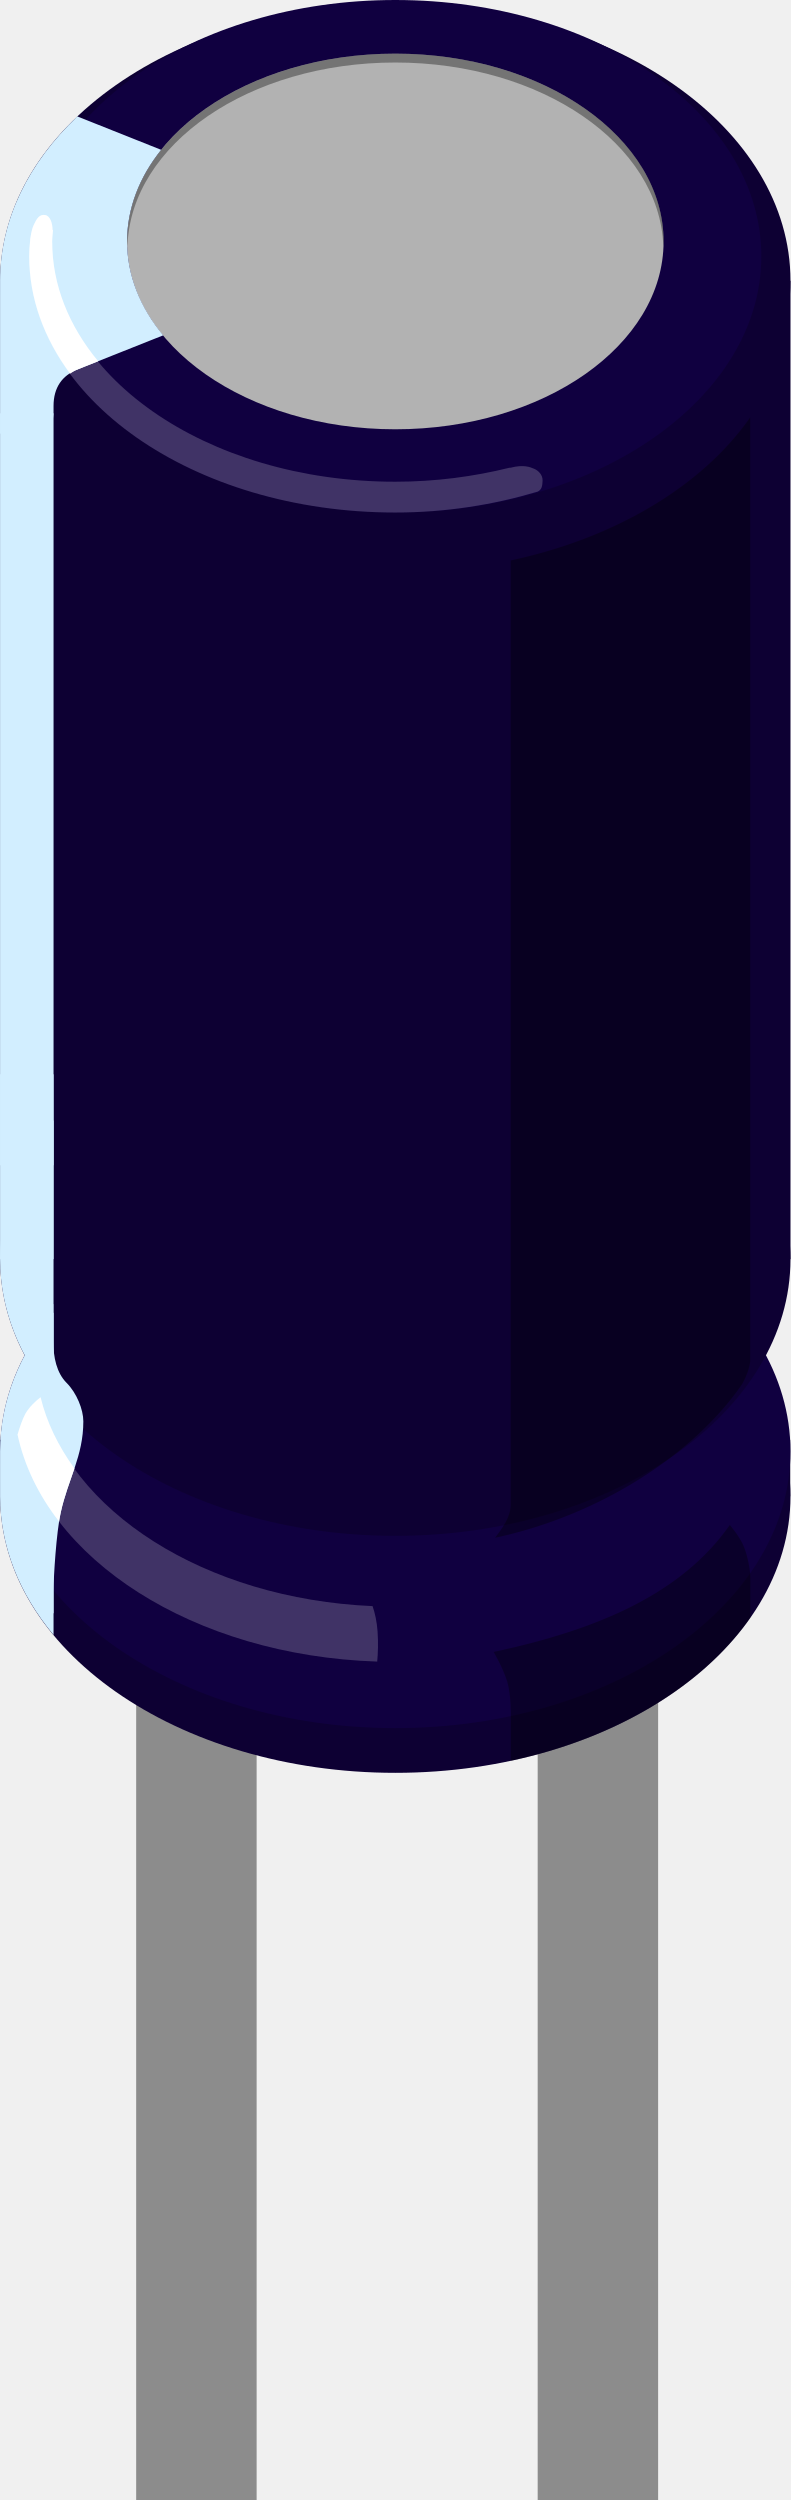
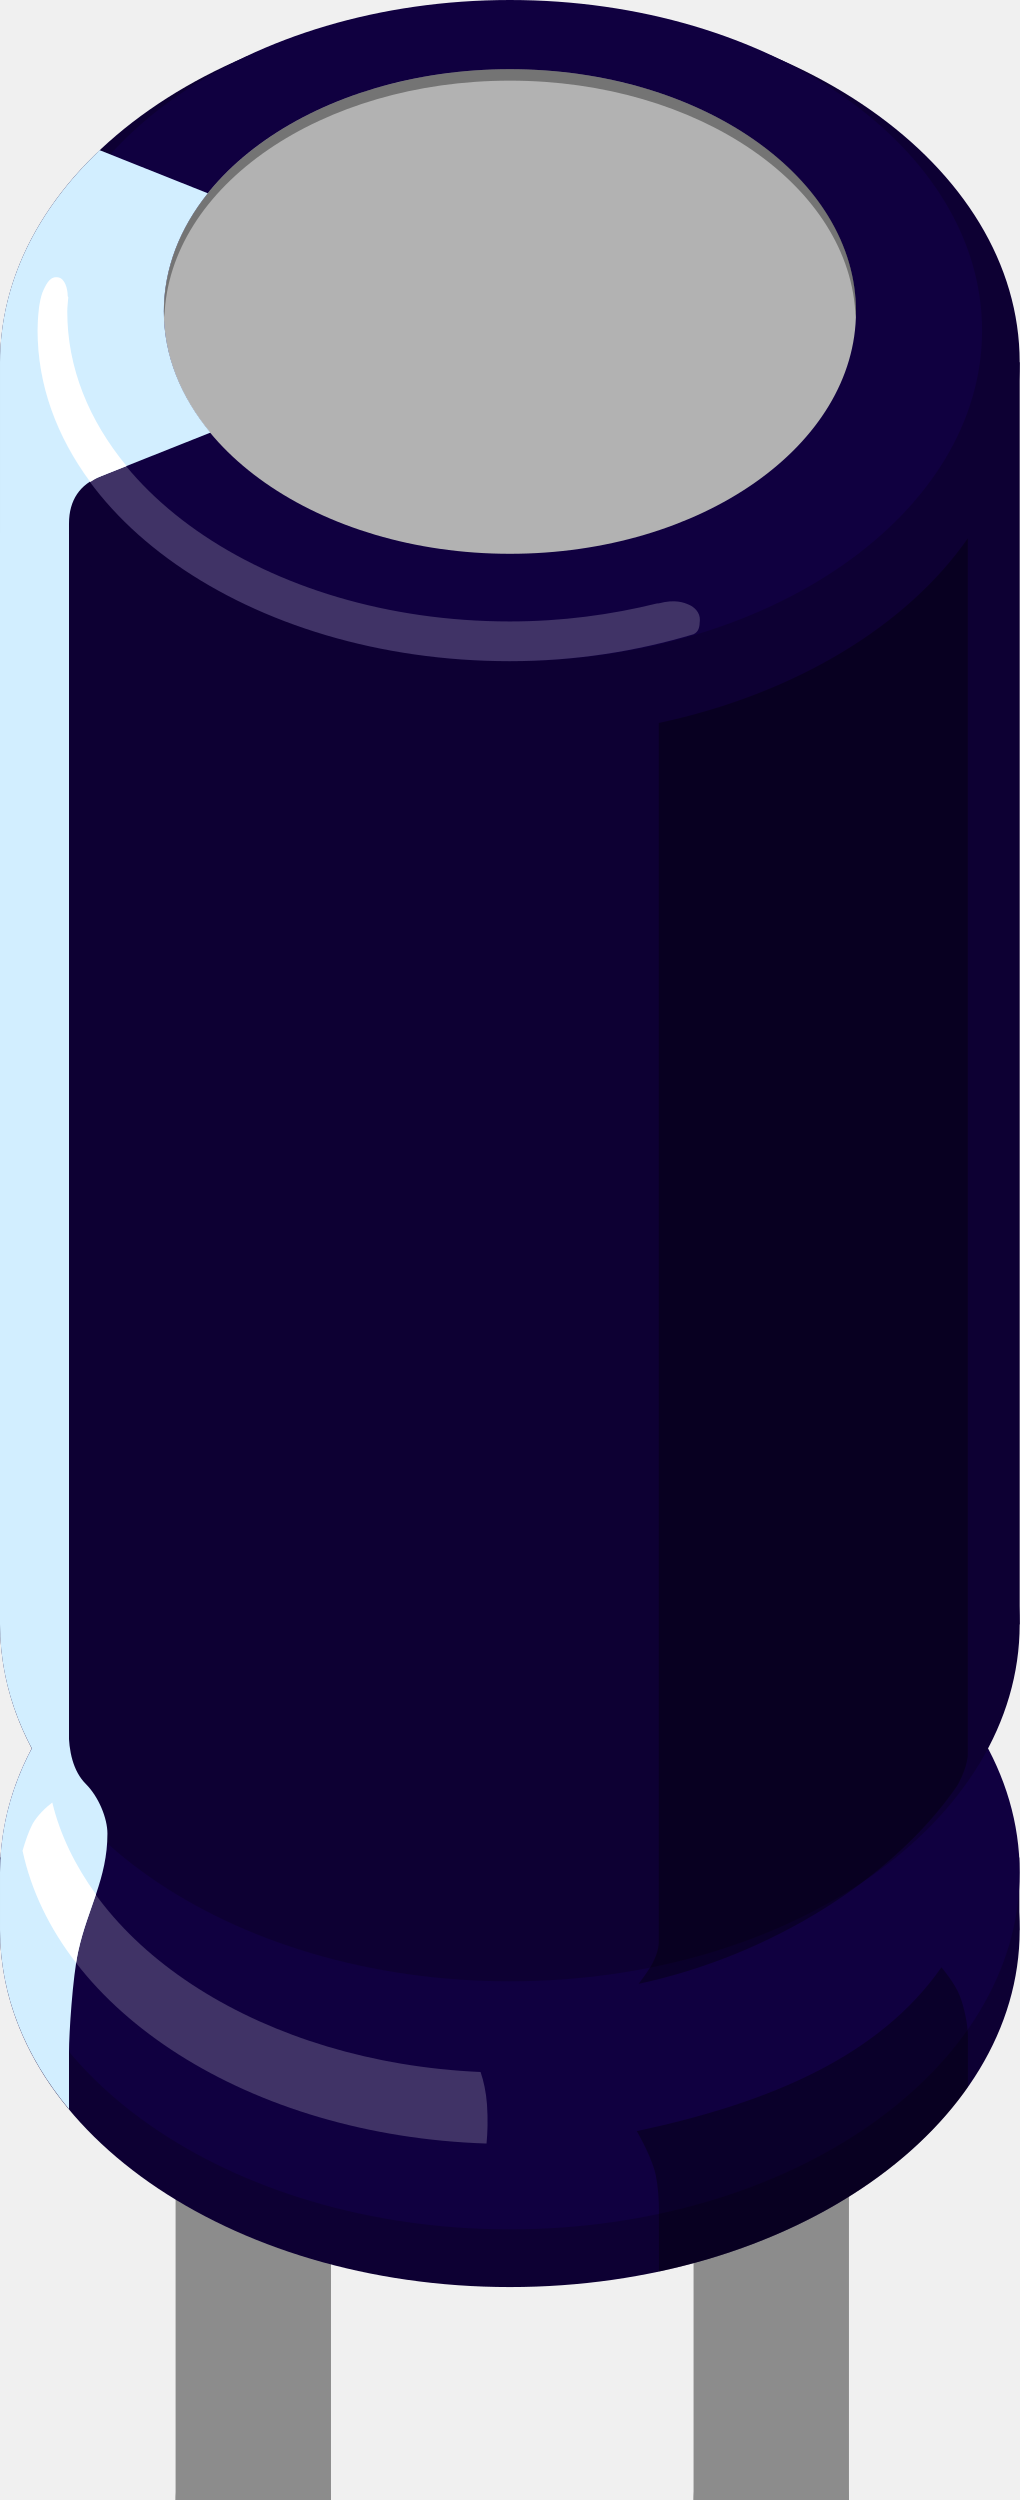
- <svg xmlns="http://www.w3.org/2000/svg" version="1.1" id="Layer_1" x="0px" y="0px" width="0.197in" height="0.623in" viewBox="0 0 19.686 62.266" xml:space="preserve">
-   <rect id="connector0terminal" x="3.39" y="61.266" fill="none" width="3" height="1" />
-   <rect id="connector1terminal" x="13.39" y="61.266" fill="none" width="3" height="1" />
-   <rect id="connector1pin" x="13.39" y="55.19" fill="none" width="3" height="7.075" />
-   <rect id="connector0pin" x="3.39" y="55.19" fill="none" width="3" height="7.075" />
+ <svg xmlns="http://www.w3.org/2000/svg" version="1.1" id="Layer_1" x="0px" y="0px" width="0.197in" height="0.483in" viewBox="0 0 19.686 48.266">
  <g id="breadboard">
    <g>
-       <rect x="3.39" y="37.266" fill="#8C8C8C" width="3" height="25" />
-       <rect x="13.39" y="37.266" fill="#8C8C8C" width="3" height="25" />
+       <rect id="connector0terminal" x="3.39" y="61.266" fill="none" width="3" height="1" />
+       <rect id="connector1terminal" x="13.39" y="61.266" fill="none" width="3" height="1" />
+       <rect id="connector1pin" x="13.39" y="55.19" fill="none" width="3" height="7.075" />
+       <rect id="connector0pin" x="3.39" y="55.19" fill="none" width="3" height="7.075" />
+       <line id="connector0leg" stroke-linecap="round" x1="4.89" y1="48.266" x2="4.89" y2="62.266" stroke="#8C8C8C" fill="none" stroke-width="3" />
+       <line id="connector1leg" stroke-linecap="round" x1="14.89" y1="48.266" x2="14.89" y2="62.266" stroke="#8C8C8C" fill="none" stroke-width="3" />
+       <rect x="3.39" y="37.266" fill="#8C8C8C" width="3" height="11" />
+       <rect x="13.39" y="37.266" fill="#8C8C8C" width="3" height="11" />
      <ellipse fill="#0D0033" cx="9.844" cy="37.266" rx="9.842" ry="6.889" />
      <rect y="35.861" fill="#0D0033" width="19.679" height="1.404" />
      <ellipse fill="#100040" cx="9.844" cy="36.15" rx="9.842" ry="6.891" />
      <ellipse fill="#0D0033" cx="9.844" cy="31.361" rx="9.842" ry="6.891" />
      <rect y="6.994" fill="#0D0033" width="19.686" height="24.367" />
      <ellipse fill="#0D0033" cx="9.844" cy="6.993" rx="9.842" ry="6.891" />
      <ellipse fill="#100040" cx="9.844" cy="6.383" rx="9.116" ry="6.383" />
      <ellipse fill="#B2B2B2" cx="9.844" cy="6.014" rx="6.682" ry="4.678" />
      <path fill="#D2EEFF" d="M1.922,2.903C0.716,4.047,0,5.463,0,6.994V10.8h1.317v-0.366l0.015-0.139c0,0,0,0.071,0-0.186    c0-0.461,0.219-0.757,0.589-0.904c0.357-0.142,0.331-2.661,0.331-2.661L1.922,2.903z" />
      <path fill="#D2EEFF" d="M3.163,6.014c0-0.831,0.31-1.607,0.85-2.282L1.922,2.899C1.164,3.83,0.727,4.904,0.727,6.051    c0,1.147,0.438,2.223,1.195,3.153l2.141-0.852C3.494,7.665,3.163,6.866,3.163,6.014z" />
      <rect y="10.295" fill="#D2EEFF" width="1.332" height="21.065" />
      <rect y="26.757" fill="#D2EEFF" width="1.332" height="2.266" />
      <path fill="#D2EEFF" d="M0,36.149v1.114c0,1.261,0.486,2.441,1.332,3.458v-1.113v-5.806v-1.113C0.486,33.71,0,34.889,0,36.149z" />
      <path fill="#D2EEFF" d="M1.332,27.901C0.486,28.918,0,30.099,0,31.361s0.486,2.44,1.332,3.458V27.901z" />
      <path fill="#D2EEFF" d="M1.332,40.188c0,0,0-0.256,0-0.579c0-0.324,0.069-1.445,0.18-1.944c0.18-0.825,0.562-1.393,0.562-2.265    c0-0.294-0.167-0.708-0.417-0.958c-0.247-0.247-0.331-0.635-0.331-1.039c0-0.405,0-0.922,0-0.922l-0.57,0.019l0.062,7.102    L1.332,40.188z" />
      <path opacity="0.35" d="M9.844,1.557c3.638,0,6.589,2.036,6.674,4.568    c0.001-0.038,0.011-0.074,0.011-0.111c0-2.584-2.993-4.678-6.683-4.678c-3.688,0-6.681,2.094-6.681,4.678    c0,0.037,0.007,0.073,0.009,0.111C3.254,3.593,6.206,1.557,9.844,1.557z" />
      <path opacity="0.35" d="M12.719,13.958v10.812v8.283c0,0,0,4.246,0,4.416    c0,0.168-0.056,0.309-0.124,0.44c-0.081,0.152-0.265,0.391-0.265,0.391c2.622-0.562,4.927-2.077,6.116-3.775    c0.082-0.105,0.168-0.328,0.197-0.424c0.029-0.099,0.041-0.195,0.041-0.195v-0.853v-4.718V10.395    C17.497,12.095,15.339,13.398,12.719,13.958z" />
      <path opacity="0.35" d="M18.532,38.538c-0.092-0.246-0.356-0.556-0.356-0.556    c-1.188,1.698-3.261,2.604-5.882,3.162c0,0,0.235,0.4,0.339,0.742c0.1,0.34,0.088,0.854,0.088,0.854v1.115    c2.621-0.559,4.78-1.865,5.966-3.562c0,0,0-0.776,0-0.98C18.687,39.082,18.61,38.74,18.532,38.538z" />
      <path opacity="0.2" fill="#FFFFFF" d="M9.402,40.629c-0.018-0.237-0.062-0.445-0.124-0.626    c-4.182-0.184-7.58-2.369-8.271-5.203c-0.133,0.105-0.285,0.249-0.377,0.411c-0.073,0.136-0.14,0.332-0.195,0.52    c0.668,3.105,4.389,5.504,8.958,5.653C9.413,41.175,9.422,40.924,9.402,40.629z" />
      <path opacity="0.2" fill="#FFFFFF" d="M13.512,11.974c0.007-0.151-0.111-0.256-0.207-0.297    c-0.102-0.045-0.27-0.112-0.588-0.028h-0.027c-0.893,0.221-1.847,0.349-2.848,0.349c-4.719,0-8.545-2.679-8.545-5.983    c0-0.093,0.013-0.185,0.019-0.276c0-0.008-0.008-0.013-0.008-0.023c0-0.147-0.059-0.339-0.184-0.358    C0.981,5.33,0.911,5.448,0.841,5.598C0.806,5.671,0.779,5.776,0.76,5.898C0.757,5.913,0.755,5.931,0.753,5.946    C0.75,5.962,0.75,5.983,0.748,6C0.733,6.126,0.726,6.254,0.726,6.382c0,3.524,4.082,6.383,9.116,6.383    c1.265,0,2.457-0.194,3.548-0.52C13.495,12.192,13.506,12.105,13.512,11.974z" />
      <path fill="#FFFFFF" d="M0.631,35.211c-0.073,0.136-0.14,0.332-0.195,0.52c0.166,0.772,0.521,1.502,1.033,2.164    c0.014-0.087,0.027-0.164,0.043-0.231c0.089-0.406,0.225-0.746,0.34-1.091c-0.398-0.55-0.692-1.146-0.843-1.772    C0.874,34.904,0.724,35.05,0.631,35.211z" />
      <path fill="#FFFFFF" d="M1.298,6.014c0-0.093,0.014-0.185,0.02-0.276C1.314,5.729,1.306,5.725,1.306,5.714    c0-0.147-0.058-0.339-0.182-0.358C0.981,5.33,0.911,5.448,0.841,5.598C0.805,5.671,0.779,5.776,0.76,5.898    C0.757,5.913,0.753,5.931,0.752,5.946C0.75,5.962,0.749,5.983,0.748,6C0.733,6.126,0.726,6.254,0.726,6.382    c0,1.054,0.372,2.046,1.018,2.923c0.056-0.037,0.112-0.073,0.178-0.1l0.521-0.208C1.718,8.119,1.298,7.103,1.298,6.014z" />
    </g>
  </g>
</svg>
